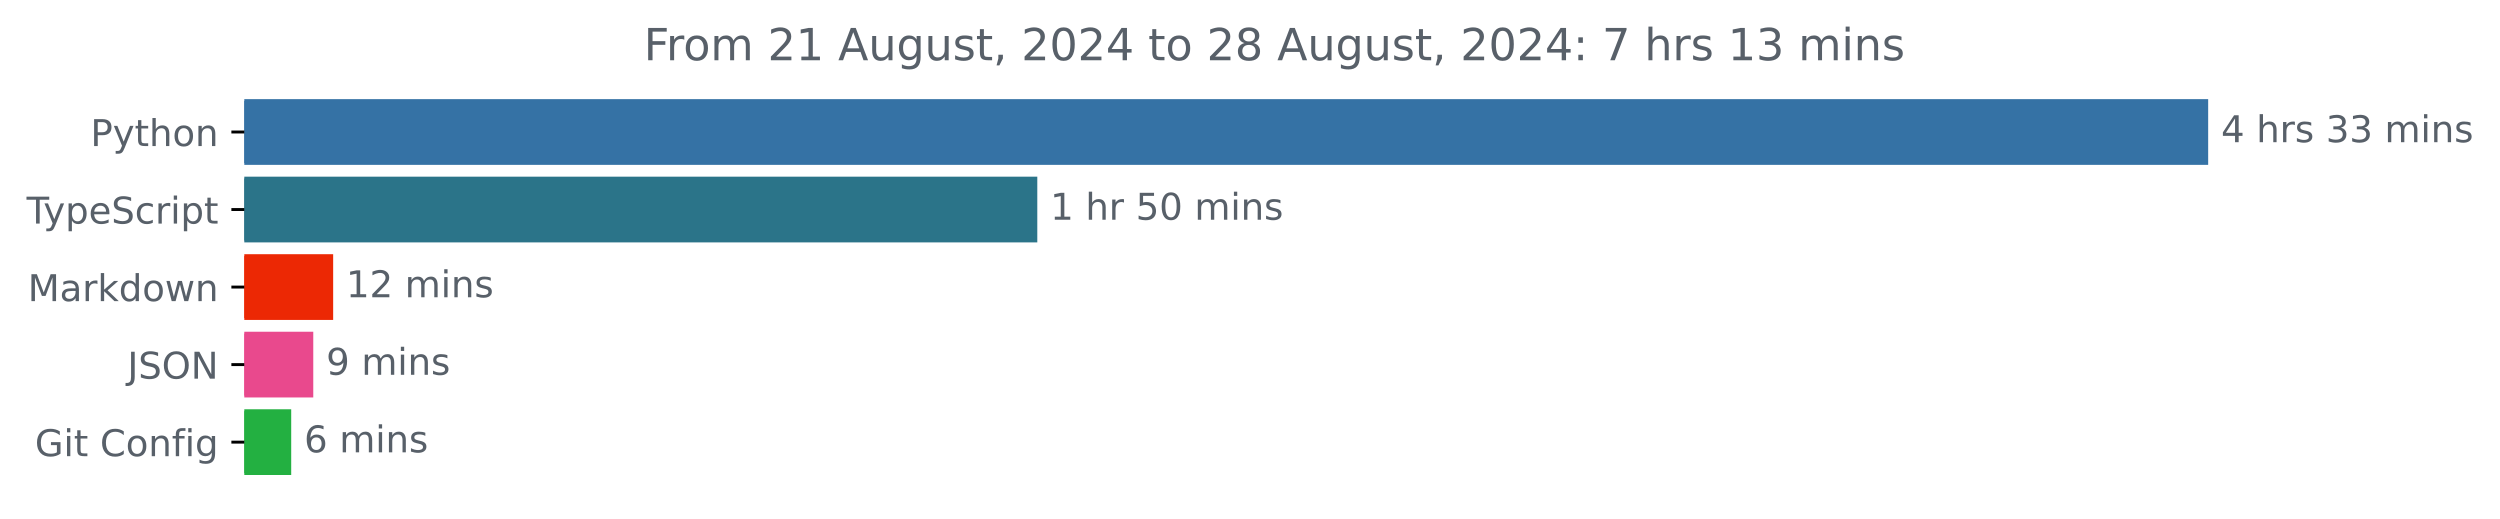
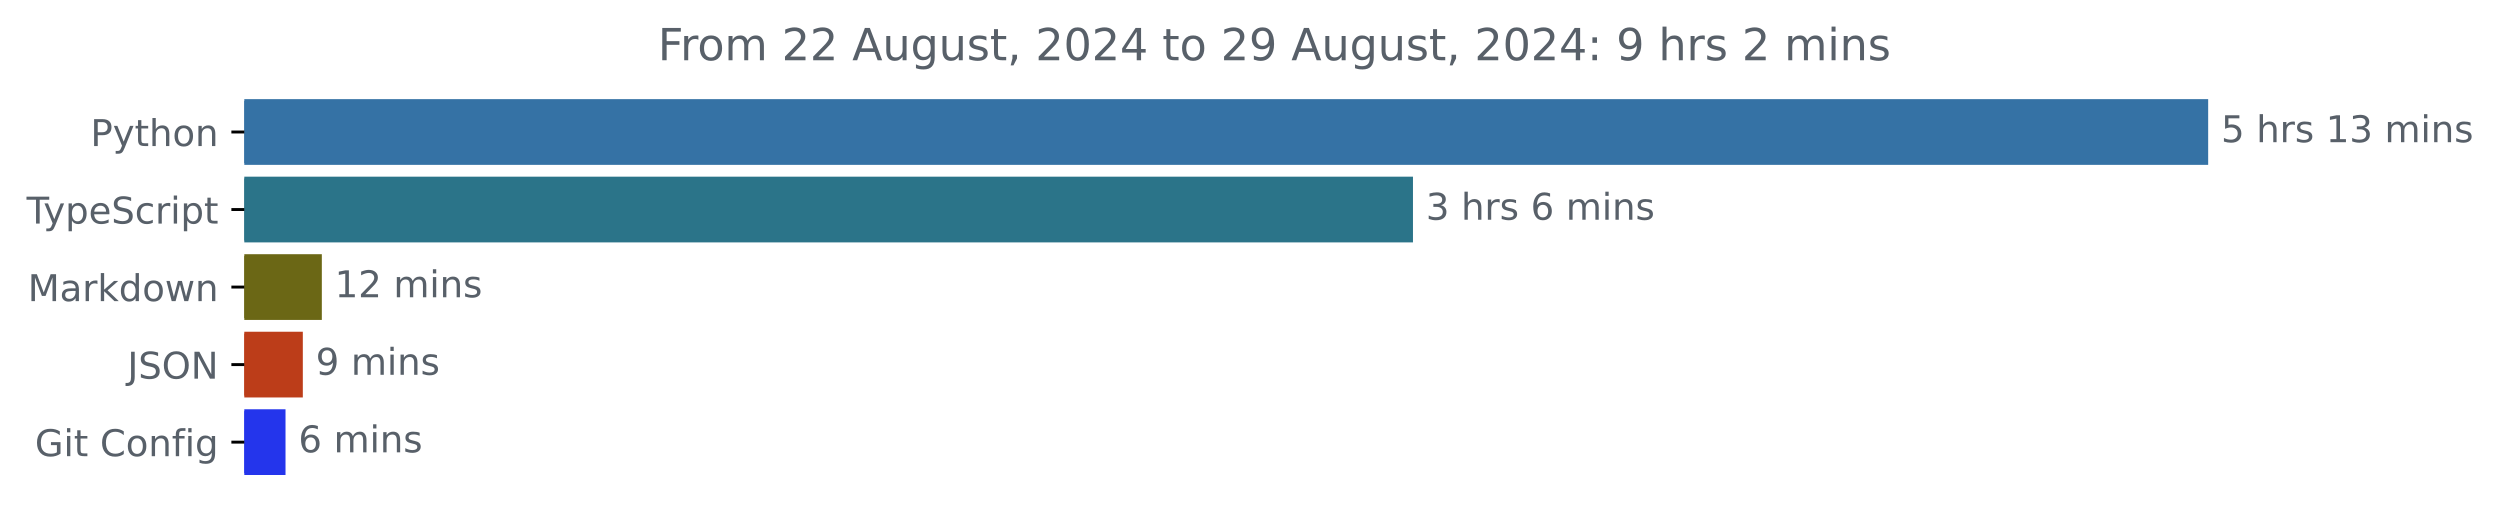
<svg xmlns="http://www.w3.org/2000/svg" xmlns:xlink="http://www.w3.org/1999/xlink" width="677.144pt" height="140.398pt" viewBox="0 0 677.144 140.398" version="1.1">
  <defs>
    <style type="text/css">*{stroke-linejoin: round; stroke-linecap: butt}</style>
  </defs>
  <g id="figure_1">
    <g id="patch_1">
      <path d="M -0 140.398  L 677.144 140.398  L 677.144 0  L -0 0  L -0 140.398  z " style="fill: none" />
    </g>
    <g id="axes_1">
      <g id="patch_2">
-         <path d="M 66.17 27.358  L 597.599 27.358  L 597.599 44.158  L 66.17 44.158  z " clip-path="url(#p323c42eafb)" style="fill: #3572a5; stroke: #3572a5; stroke-linejoin: miter" />
+         <path d="M 66.17 27.358  L 597.599 27.358  L 597.599 44.158  L 66.17 44.158  z " clip-path="url(#p432d74b908)" style="fill: #3572a5; stroke: #3572a5; stroke-linejoin: miter" />
      </g>
      <g id="patch_3">
-         <path d="M 66.17 48.358  L 280.459 48.358  L 280.459 65.158  L 66.17 65.158  z " clip-path="url(#p323c42eafb)" style="fill: #2b7489; stroke: #2b7489; stroke-linejoin: miter" />
+         <path d="M 66.17 48.358  L 382.214 48.358  L 382.214 65.158  L 66.17 65.158  z " clip-path="url(#p432d74b908)" style="fill: #2b7489; stroke: #2b7489; stroke-linejoin: miter" />
      </g>
      <g id="patch_4">
-         <path d="M 66.17 69.358  L 89.737 69.358  L 89.737 86.158  L 66.17 86.158  z " clip-path="url(#p323c42eafb)" style="fill: #ec2804; stroke: #ec2804; stroke-linejoin: miter" />
+         <path d="M 66.17 69.358  L 86.67 69.358  L 86.67 86.158  L 66.17 86.158  z " clip-path="url(#p432d74b908)" style="fill: #6b6715; stroke: #6b6715; stroke-linejoin: miter" />
      </g>
      <g id="patch_5">
-         <path d="M 66.17 90.358  L 84.35 90.358  L 84.35 107.158  L 66.17 107.158  z " clip-path="url(#p323c42eafb)" style="fill: #e9498d; stroke: #e9498d; stroke-linejoin: miter" />
+         <path d="M 66.17 90.358  L 81.522 90.358  L 81.522 107.158  L 66.17 107.158  z " clip-path="url(#p432d74b908)" style="fill: #bc3d19; stroke: #bc3d19; stroke-linejoin: miter" />
      </g>
      <g id="patch_6">
-         <path d="M 66.17 111.358  L 78.374 111.358  L 78.374 128.158  L 66.17 128.158  z " clip-path="url(#p323c42eafb)" style="fill: #23b041; stroke: #23b041; stroke-linejoin: miter" />
+         <path d="M 66.17 111.358  L 76.834 111.358  L 76.834 128.158  L 66.17 128.158  z " clip-path="url(#p432d74b908)" style="fill: #2435ec; stroke: #2435ec; stroke-linejoin: miter" />
      </g>
      <g id="matplotlib.axis_1" />
      <g id="matplotlib.axis_2">
        <g id="ytick_1">
          <g id="line2d_1">
            <defs>
-               <path id="mfdc37dc8fd" d="M 0 0  L -3.5 0  " style="stroke: #000000; stroke-width: 0.8" />
+               <path id="mea387413bb" d="M 0 0  L -3.5 0  " style="stroke: #000000; stroke-width: 0.8" />
            </defs>
            <g>
-               <use xlink:href="#mfdc37dc8fd" x="66.17" y="35.758" style="stroke: #000000; stroke-width: 0.8" />
+               <use xlink:href="#mea387413bb" x="66.17" y="35.758" style="stroke: #000000; stroke-width: 0.8" />
            </g>
          </g>
          <g id="text_1">
            <g style="fill: #586069" transform="translate(24.50781 39.55734) scale(0.1 -0.1)">
              <defs>
                <path id="DejaVuSans-50" d="M 1259 4147  L 1259 2394  L 2053 2394  Q 2494 2394 2734 2622  Q 2975 2850 2975 3272  Q 2975 3691 2734 3919  Q 2494 4147 2053 4147  L 1259 4147  z M 628 4666  L 2053 4666  Q 2838 4666 3239 4311  Q 3641 3956 3641 3272  Q 3641 2581 3239 2228  Q 2838 1875 2053 1875  L 1259 1875  L 1259 0  L 628 0  L 628 4666  z " transform="scale(0.015625)" />
                <path id="DejaVuSans-79" d="M 2059 -325  Q 1816 -950 1584 -1140  Q 1353 -1331 966 -1331  L 506 -1331  L 506 -850  L 844 -850  Q 1081 -850 1212 -737  Q 1344 -625 1503 -206  L 1606 56  L 191 3500  L 800 3500  L 1894 763  L 2988 3500  L 3597 3500  L 2059 -325  z " transform="scale(0.015625)" />
                <path id="DejaVuSans-74" d="M 1172 4494  L 1172 3500  L 2356 3500  L 2356 3053  L 1172 3053  L 1172 1153  Q 1172 725 1289 603  Q 1406 481 1766 481  L 2356 481  L 2356 0  L 1766 0  Q 1100 0 847 248  Q 594 497 594 1153  L 594 3053  L 172 3053  L 172 3500  L 594 3500  L 594 4494  L 1172 4494  z " transform="scale(0.015625)" />
                <path id="DejaVuSans-68" d="M 3513 2113  L 3513 0  L 2938 0  L 2938 2094  Q 2938 2591 2744 2837  Q 2550 3084 2163 3084  Q 1697 3084 1428 2787  Q 1159 2491 1159 1978  L 1159 0  L 581 0  L 581 4863  L 1159 4863  L 1159 2956  Q 1366 3272 1645 3428  Q 1925 3584 2291 3584  Q 2894 3584 3203 3211  Q 3513 2838 3513 2113  z " transform="scale(0.015625)" />
                <path id="DejaVuSans-6f" d="M 1959 3097  Q 1497 3097 1228 2736  Q 959 2375 959 1747  Q 959 1119 1226 758  Q 1494 397 1959 397  Q 2419 397 2687 759  Q 2956 1122 2956 1747  Q 2956 2369 2687 2733  Q 2419 3097 1959 3097  z M 1959 3584  Q 2709 3584 3137 3096  Q 3566 2609 3566 1747  Q 3566 888 3137 398  Q 2709 -91 1959 -91  Q 1206 -91 779 398  Q 353 888 353 1747  Q 353 2609 779 3096  Q 1206 3584 1959 3584  z " transform="scale(0.015625)" />
                <path id="DejaVuSans-6e" d="M 3513 2113  L 3513 0  L 2938 0  L 2938 2094  Q 2938 2591 2744 2837  Q 2550 3084 2163 3084  Q 1697 3084 1428 2787  Q 1159 2491 1159 1978  L 1159 0  L 581 0  L 581 3500  L 1159 3500  L 1159 2956  Q 1366 3272 1645 3428  Q 1925 3584 2291 3584  Q 2894 3584 3203 3211  Q 3513 2838 3513 2113  z " transform="scale(0.015625)" />
              </defs>
              <use xlink:href="#DejaVuSans-50" />
              <use xlink:href="#DejaVuSans-79" x="60.303" />
              <use xlink:href="#DejaVuSans-74" x="119.482" />
              <use xlink:href="#DejaVuSans-68" x="158.691" />
              <use xlink:href="#DejaVuSans-6f" x="222.07" />
              <use xlink:href="#DejaVuSans-6e" x="283.252" />
            </g>
          </g>
        </g>
        <g id="ytick_2">
          <g id="line2d_2">
            <g>
-               <use xlink:href="#mfdc37dc8fd" x="66.17" y="56.758" style="stroke: #000000; stroke-width: 0.8" />
+               <use xlink:href="#mea387413bb" x="66.17" y="56.758" style="stroke: #000000; stroke-width: 0.8" />
            </g>
          </g>
          <g id="text_2">
            <g style="fill: #586069" transform="translate(7.2 60.55734) scale(0.1 -0.1)">
              <defs>
                <path id="DejaVuSans-54" d="M -19 4666  L 3928 4666  L 3928 4134  L 2272 4134  L 2272 0  L 1638 0  L 1638 4134  L -19 4134  L -19 4666  z " transform="scale(0.015625)" />
                <path id="DejaVuSans-70" d="M 1159 525  L 1159 -1331  L 581 -1331  L 581 3500  L 1159 3500  L 1159 2969  Q 1341 3281 1617 3432  Q 1894 3584 2278 3584  Q 2916 3584 3314 3078  Q 3713 2572 3713 1747  Q 3713 922 3314 415  Q 2916 -91 2278 -91  Q 1894 -91 1617 61  Q 1341 213 1159 525  z M 3116 1747  Q 3116 2381 2855 2742  Q 2594 3103 2138 3103  Q 1681 3103 1420 2742  Q 1159 2381 1159 1747  Q 1159 1113 1420 752  Q 1681 391 2138 391  Q 2594 391 2855 752  Q 3116 1113 3116 1747  z " transform="scale(0.015625)" />
                <path id="DejaVuSans-65" d="M 3597 1894  L 3597 1613  L 953 1613  Q 991 1019 1311 708  Q 1631 397 2203 397  Q 2534 397 2845 478  Q 3156 559 3463 722  L 3463 178  Q 3153 47 2828 -22  Q 2503 -91 2169 -91  Q 1331 -91 842 396  Q 353 884 353 1716  Q 353 2575 817 3079  Q 1281 3584 2069 3584  Q 2775 3584 3186 3129  Q 3597 2675 3597 1894  z M 3022 2063  Q 3016 2534 2758 2815  Q 2500 3097 2075 3097  Q 1594 3097 1305 2825  Q 1016 2553 972 2059  L 3022 2063  z " transform="scale(0.015625)" />
                <path id="DejaVuSans-53" d="M 3425 4513  L 3425 3897  Q 3066 4069 2747 4153  Q 2428 4238 2131 4238  Q 1616 4238 1336 4038  Q 1056 3838 1056 3469  Q 1056 3159 1242 3001  Q 1428 2844 1947 2747  L 2328 2669  Q 3034 2534 3370 2195  Q 3706 1856 3706 1288  Q 3706 609 3251 259  Q 2797 -91 1919 -91  Q 1588 -91 1214 -16  Q 841 59 441 206  L 441 856  Q 825 641 1194 531  Q 1563 422 1919 422  Q 2459 422 2753 634  Q 3047 847 3047 1241  Q 3047 1584 2836 1778  Q 2625 1972 2144 2069  L 1759 2144  Q 1053 2284 737 2584  Q 422 2884 422 3419  Q 422 4038 858 4394  Q 1294 4750 2059 4750  Q 2388 4750 2728 4690  Q 3069 4631 3425 4513  z " transform="scale(0.015625)" />
                <path id="DejaVuSans-63" d="M 3122 3366  L 3122 2828  Q 2878 2963 2633 3030  Q 2388 3097 2138 3097  Q 1578 3097 1268 2742  Q 959 2388 959 1747  Q 959 1106 1268 751  Q 1578 397 2138 397  Q 2388 397 2633 464  Q 2878 531 3122 666  L 3122 134  Q 2881 22 2623 -34  Q 2366 -91 2075 -91  Q 1284 -91 818 406  Q 353 903 353 1747  Q 353 2603 823 3093  Q 1294 3584 2113 3584  Q 2378 3584 2631 3529  Q 2884 3475 3122 3366  z " transform="scale(0.015625)" />
                <path id="DejaVuSans-72" d="M 2631 2963  Q 2534 3019 2420 3045  Q 2306 3072 2169 3072  Q 1681 3072 1420 2755  Q 1159 2438 1159 1844  L 1159 0  L 581 0  L 581 3500  L 1159 3500  L 1159 2956  Q 1341 3275 1631 3429  Q 1922 3584 2338 3584  Q 2397 3584 2469 3576  Q 2541 3569 2628 3553  L 2631 2963  z " transform="scale(0.015625)" />
                <path id="DejaVuSans-69" d="M 603 3500  L 1178 3500  L 1178 0  L 603 0  L 603 3500  z M 603 4863  L 1178 4863  L 1178 4134  L 603 4134  L 603 4863  z " transform="scale(0.015625)" />
              </defs>
              <use xlink:href="#DejaVuSans-54" />
              <use xlink:href="#DejaVuSans-79" x="45.459" />
              <use xlink:href="#DejaVuSans-70" x="104.639" />
              <use xlink:href="#DejaVuSans-65" x="168.115" />
              <use xlink:href="#DejaVuSans-53" x="229.639" />
              <use xlink:href="#DejaVuSans-63" x="293.115" />
              <use xlink:href="#DejaVuSans-72" x="348.096" />
              <use xlink:href="#DejaVuSans-69" x="389.209" />
              <use xlink:href="#DejaVuSans-70" x="416.992" />
              <use xlink:href="#DejaVuSans-74" x="480.469" />
            </g>
          </g>
        </g>
        <g id="ytick_3">
          <g id="line2d_3">
            <g>
-               <use xlink:href="#mfdc37dc8fd" x="66.17" y="77.758" style="stroke: #000000; stroke-width: 0.8" />
+               <use xlink:href="#mea387413bb" x="66.17" y="77.758" style="stroke: #000000; stroke-width: 0.8" />
            </g>
          </g>
          <g id="text_3">
            <g style="fill: #586069" transform="translate(7.529688 81.55734) scale(0.1 -0.1)">
              <defs>
                <path id="DejaVuSans-4d" d="M 628 4666  L 1569 4666  L 2759 1491  L 3956 4666  L 4897 4666  L 4897 0  L 4281 0  L 4281 4097  L 3078 897  L 2444 897  L 1241 4097  L 1241 0  L 628 0  L 628 4666  z " transform="scale(0.015625)" />
                <path id="DejaVuSans-61" d="M 2194 1759  Q 1497 1759 1228 1600  Q 959 1441 959 1056  Q 959 750 1161 570  Q 1363 391 1709 391  Q 2188 391 2477 730  Q 2766 1069 2766 1631  L 2766 1759  L 2194 1759  z M 3341 1997  L 3341 0  L 2766 0  L 2766 531  Q 2569 213 2275 61  Q 1981 -91 1556 -91  Q 1019 -91 701 211  Q 384 513 384 1019  Q 384 1609 779 1909  Q 1175 2209 1959 2209  L 2766 2209  L 2766 2266  Q 2766 2663 2505 2880  Q 2244 3097 1772 3097  Q 1472 3097 1187 3025  Q 903 2953 641 2809  L 641 3341  Q 956 3463 1253 3523  Q 1550 3584 1831 3584  Q 2591 3584 2966 3190  Q 3341 2797 3341 1997  z " transform="scale(0.015625)" />
                <path id="DejaVuSans-6b" d="M 581 4863  L 1159 4863  L 1159 1991  L 2875 3500  L 3609 3500  L 1753 1863  L 3688 0  L 2938 0  L 1159 1709  L 1159 0  L 581 0  L 581 4863  z " transform="scale(0.015625)" />
                <path id="DejaVuSans-64" d="M 2906 2969  L 2906 4863  L 3481 4863  L 3481 0  L 2906 0  L 2906 525  Q 2725 213 2448 61  Q 2172 -91 1784 -91  Q 1150 -91 751 415  Q 353 922 353 1747  Q 353 2572 751 3078  Q 1150 3584 1784 3584  Q 2172 3584 2448 3432  Q 2725 3281 2906 2969  z M 947 1747  Q 947 1113 1208 752  Q 1469 391 1925 391  Q 2381 391 2643 752  Q 2906 1113 2906 1747  Q 2906 2381 2643 2742  Q 2381 3103 1925 3103  Q 1469 3103 1208 2742  Q 947 2381 947 1747  z " transform="scale(0.015625)" />
                <path id="DejaVuSans-77" d="M 269 3500  L 844 3500  L 1563 769  L 2278 3500  L 2956 3500  L 3675 769  L 4391 3500  L 4966 3500  L 4050 0  L 3372 0  L 2619 2869  L 1863 0  L 1184 0  L 269 3500  z " transform="scale(0.015625)" />
              </defs>
              <use xlink:href="#DejaVuSans-4d" />
              <use xlink:href="#DejaVuSans-61" x="86.279" />
              <use xlink:href="#DejaVuSans-72" x="147.559" />
              <use xlink:href="#DejaVuSans-6b" x="188.672" />
              <use xlink:href="#DejaVuSans-64" x="246.582" />
              <use xlink:href="#DejaVuSans-6f" x="310.059" />
              <use xlink:href="#DejaVuSans-77" x="371.24" />
              <use xlink:href="#DejaVuSans-6e" x="453.027" />
            </g>
          </g>
        </g>
        <g id="ytick_4">
          <g id="line2d_4">
            <g>
-               <use xlink:href="#mfdc37dc8fd" x="66.17" y="98.758" style="stroke: #000000; stroke-width: 0.8" />
+               <use xlink:href="#mea387413bb" x="66.17" y="98.758" style="stroke: #000000; stroke-width: 0.8" />
            </g>
          </g>
          <g id="text_4">
            <g style="fill: #586069" transform="translate(34.51875 102.5573) scale(0.1 -0.1)">
              <defs>
                <path id="DejaVuSans-4a" d="M 628 4666  L 1259 4666  L 1259 325  Q 1259 -519 939 -900  Q 619 -1281 -91 -1281  L -331 -1281  L -331 -750  L -134 -750  Q 284 -750 456 -515  Q 628 -281 628 325  L 628 4666  z " transform="scale(0.015625)" />
                <path id="DejaVuSans-4f" d="M 2522 4238  Q 1834 4238 1429 3725  Q 1025 3213 1025 2328  Q 1025 1447 1429 934  Q 1834 422 2522 422  Q 3209 422 3611 934  Q 4013 1447 4013 2328  Q 4013 3213 3611 3725  Q 3209 4238 2522 4238  z M 2522 4750  Q 3503 4750 4090 4092  Q 4678 3434 4678 2328  Q 4678 1225 4090 567  Q 3503 -91 2522 -91  Q 1538 -91 948 565  Q 359 1222 359 2328  Q 359 3434 948 4092  Q 1538 4750 2522 4750  z " transform="scale(0.015625)" />
                <path id="DejaVuSans-4e" d="M 628 4666  L 1478 4666  L 3547 763  L 3547 4666  L 4159 4666  L 4159 0  L 3309 0  L 1241 3903  L 1241 0  L 628 0  L 628 4666  z " transform="scale(0.015625)" />
              </defs>
              <use xlink:href="#DejaVuSans-4a" />
              <use xlink:href="#DejaVuSans-53" x="29.492" />
              <use xlink:href="#DejaVuSans-4f" x="92.969" />
              <use xlink:href="#DejaVuSans-4e" x="171.68" />
            </g>
          </g>
        </g>
        <g id="ytick_5">
          <g id="line2d_5">
            <g>
-               <use xlink:href="#mfdc37dc8fd" x="66.17" y="119.758" style="stroke: #000000; stroke-width: 0.8" />
+               <use xlink:href="#mea387413bb" x="66.17" y="119.758" style="stroke: #000000; stroke-width: 0.8" />
            </g>
          </g>
          <g id="text_5">
            <g style="fill: #586069" transform="translate(9.459375 123.5573) scale(0.1 -0.1)">
              <defs>
                <path id="DejaVuSans-47" d="M 3809 666  L 3809 1919  L 2778 1919  L 2778 2438  L 4434 2438  L 4434 434  Q 4069 175 3628 42  Q 3188 -91 2688 -91  Q 1594 -91 976 548  Q 359 1188 359 2328  Q 359 3472 976 4111  Q 1594 4750 2688 4750  Q 3144 4750 3555 4637  Q 3966 4525 4313 4306  L 4313 3634  Q 3963 3931 3569 4081  Q 3175 4231 2741 4231  Q 1884 4231 1454 3753  Q 1025 3275 1025 2328  Q 1025 1384 1454 906  Q 1884 428 2741 428  Q 3075 428 3337 486  Q 3600 544 3809 666  z " transform="scale(0.015625)" />
                <path id="DejaVuSans-20" transform="scale(0.015625)" />
                <path id="DejaVuSans-43" d="M 4122 4306  L 4122 3641  Q 3803 3938 3442 4084  Q 3081 4231 2675 4231  Q 1875 4231 1450 3742  Q 1025 3253 1025 2328  Q 1025 1406 1450 917  Q 1875 428 2675 428  Q 3081 428 3442 575  Q 3803 722 4122 1019  L 4122 359  Q 3791 134 3420 21  Q 3050 -91 2638 -91  Q 1578 -91 968 557  Q 359 1206 359 2328  Q 359 3453 968 4101  Q 1578 4750 2638 4750  Q 3056 4750 3426 4639  Q 3797 4528 4122 4306  z " transform="scale(0.015625)" />
                <path id="DejaVuSans-66" d="M 2375 4863  L 2375 4384  L 1825 4384  Q 1516 4384 1395 4259  Q 1275 4134 1275 3809  L 1275 3500  L 2222 3500  L 2222 3053  L 1275 3053  L 1275 0  L 697 0  L 697 3053  L 147 3053  L 147 3500  L 697 3500  L 697 3744  Q 697 4328 969 4595  Q 1241 4863 1831 4863  L 2375 4863  z " transform="scale(0.015625)" />
                <path id="DejaVuSans-67" d="M 2906 1791  Q 2906 2416 2648 2759  Q 2391 3103 1925 3103  Q 1463 3103 1205 2759  Q 947 2416 947 1791  Q 947 1169 1205 825  Q 1463 481 1925 481  Q 2391 481 2648 825  Q 2906 1169 2906 1791  z M 3481 434  Q 3481 -459 3084 -895  Q 2688 -1331 1869 -1331  Q 1566 -1331 1297 -1286  Q 1028 -1241 775 -1147  L 775 -588  Q 1028 -725 1275 -790  Q 1522 -856 1778 -856  Q 2344 -856 2625 -561  Q 2906 -266 2906 331  L 2906 616  Q 2728 306 2450 153  Q 2172 0 1784 0  Q 1141 0 747 490  Q 353 981 353 1791  Q 353 2603 747 3093  Q 1141 3584 1784 3584  Q 2172 3584 2450 3431  Q 2728 3278 2906 2969  L 2906 3500  L 3481 3500  L 3481 434  z " transform="scale(0.015625)" />
              </defs>
              <use xlink:href="#DejaVuSans-47" />
              <use xlink:href="#DejaVuSans-69" x="77.49" />
              <use xlink:href="#DejaVuSans-74" x="105.273" />
              <use xlink:href="#DejaVuSans-20" x="144.482" />
              <use xlink:href="#DejaVuSans-43" x="176.27" />
              <use xlink:href="#DejaVuSans-6f" x="246.094" />
              <use xlink:href="#DejaVuSans-6e" x="307.275" />
              <use xlink:href="#DejaVuSans-66" x="370.654" />
              <use xlink:href="#DejaVuSans-69" x="405.859" />
              <use xlink:href="#DejaVuSans-67" x="433.643" />
            </g>
          </g>
        </g>
      </g>
      <g id="text_6">
        <g style="fill: #586069" transform="translate(601.5989 38.5175) scale(0.1 -0.1)">
          <defs>
-             <path id="DejaVuSans-34" d="M 2419 4116  L 825 1625  L 2419 1625  L 2419 4116  z M 2253 4666  L 3047 4666  L 3047 1625  L 3713 1625  L 3713 1100  L 3047 1100  L 3047 0  L 2419 0  L 2419 1100  L 313 1100  L 313 1709  L 2253 4666  z " transform="scale(0.015625)" />
+             <path id="DejaVuSans-35" d="M 691 4666  L 3169 4666  L 3169 4134  L 1269 4134  L 1269 2991  Q 1406 3038 1543 3061  Q 1681 3084 1819 3084  Q 2600 3084 3056 2656  Q 3513 2228 3513 1497  Q 3513 744 3044 326  Q 2575 -91 1722 -91  Q 1428 -91 1123 -41  Q 819 9 494 109  L 494 744  Q 775 591 1075 516  Q 1375 441 1709 441  Q 2250 441 2565 725  Q 2881 1009 2881 1497  Q 2881 1984 2565 2268  Q 2250 2553 1709 2553  Q 1456 2553 1204 2497  Q 953 2441 691 2322  L 691 4666  z " transform="scale(0.015625)" />
            <path id="DejaVuSans-73" d="M 2834 3397  L 2834 2853  Q 2591 2978 2328 3040  Q 2066 3103 1784 3103  Q 1356 3103 1142 2972  Q 928 2841 928 2578  Q 928 2378 1081 2264  Q 1234 2150 1697 2047  L 1894 2003  Q 2506 1872 2764 1633  Q 3022 1394 3022 966  Q 3022 478 2636 193  Q 2250 -91 1575 -91  Q 1294 -91 989 -36  Q 684 19 347 128  L 347 722  Q 666 556 975 473  Q 1284 391 1588 391  Q 1994 391 2212 530  Q 2431 669 2431 922  Q 2431 1156 2273 1281  Q 2116 1406 1581 1522  L 1381 1569  Q 847 1681 609 1914  Q 372 2147 372 2553  Q 372 3047 722 3315  Q 1072 3584 1716 3584  Q 2034 3584 2315 3537  Q 2597 3491 2834 3397  z " transform="scale(0.015625)" />
+             <path id="DejaVuSans-31" d="M 794 531  L 1825 531  L 1825 4091  L 703 3866  L 703 4441  L 1819 4666  L 2450 4666  L 2450 531  L 3481 531  L 3481 0  L 794 0  L 794 531  z " transform="scale(0.015625)" />
            <path id="DejaVuSans-33" d="M 2597 2516  Q 3050 2419 3304 2112  Q 3559 1806 3559 1356  Q 3559 666 3084 287  Q 2609 -91 1734 -91  Q 1441 -91 1130 -33  Q 819 25 488 141  L 488 750  Q 750 597 1062 519  Q 1375 441 1716 441  Q 2309 441 2620 675  Q 2931 909 2931 1356  Q 2931 1769 2642 2001  Q 2353 2234 1838 2234  L 1294 2234  L 1294 2753  L 1863 2753  Q 2328 2753 2575 2939  Q 2822 3125 2822 3475  Q 2822 3834 2567 4026  Q 2313 4219 1838 4219  Q 1578 4219 1281 4162  Q 984 4106 628 3988  L 628 4550  Q 988 4650 1302 4700  Q 1616 4750 1894 4750  Q 2613 4750 3031 4423  Q 3450 4097 3450 3541  Q 3450 3153 3228 2886  Q 3006 2619 2597 2516  z " transform="scale(0.015625)" />
            <path id="DejaVuSans-6d" d="M 3328 2828  Q 3544 3216 3844 3400  Q 4144 3584 4550 3584  Q 5097 3584 5394 3201  Q 5691 2819 5691 2113  L 5691 0  L 5113 0  L 5113 2094  Q 5113 2597 4934 2840  Q 4756 3084 4391 3084  Q 3944 3084 3684 2787  Q 3425 2491 3425 1978  L 3425 0  L 2847 0  L 2847 2094  Q 2847 2600 2669 2842  Q 2491 3084 2119 3084  Q 1678 3084 1418 2786  Q 1159 2488 1159 1978  L 1159 0  L 581 0  L 581 3500  L 1159 3500  L 1159 2956  Q 1356 3278 1631 3431  Q 1906 3584 2284 3584  Q 2666 3584 2933 3390  Q 3200 3197 3328 2828  z " transform="scale(0.015625)" />
          </defs>
-           <use xlink:href="#DejaVuSans-34" />
+           <use xlink:href="#DejaVuSans-35" />
          <use xlink:href="#DejaVuSans-20" x="63.623" />
          <use xlink:href="#DejaVuSans-68" x="95.41" />
          <use xlink:href="#DejaVuSans-72" x="158.789" />
          <use xlink:href="#DejaVuSans-73" x="199.902" />
          <use xlink:href="#DejaVuSans-20" x="252.002" />
-           <use xlink:href="#DejaVuSans-33" x="283.789" />
+           <use xlink:href="#DejaVuSans-31" x="283.789" />
          <use xlink:href="#DejaVuSans-33" x="347.412" />
          <use xlink:href="#DejaVuSans-20" x="411.035" />
          <use xlink:href="#DejaVuSans-6d" x="442.822" />
          <use xlink:href="#DejaVuSans-69" x="540.234" />
          <use xlink:href="#DejaVuSans-6e" x="568.018" />
          <use xlink:href="#DejaVuSans-73" x="631.396" />
        </g>
      </g>
      <g id="text_7">
-         <g style="fill: #586069" transform="translate(284.4587 59.5175) scale(0.1 -0.1)">
-           <defs>
-             <path id="DejaVuSans-31" d="M 794 531  L 1825 531  L 1825 4091  L 703 3866  L 703 4441  L 1819 4666  L 2450 4666  L 2450 531  L 3481 531  L 3481 0  L 794 0  L 794 531  z " transform="scale(0.015625)" />
-             <path id="DejaVuSans-35" d="M 691 4666  L 3169 4666  L 3169 4134  L 1269 4134  L 1269 2991  Q 1406 3038 1543 3061  Q 1681 3084 1819 3084  Q 2600 3084 3056 2656  Q 3513 2228 3513 1497  Q 3513 744 3044 326  Q 2575 -91 1722 -91  Q 1428 -91 1123 -41  Q 819 9 494 109  L 494 744  Q 775 591 1075 516  Q 1375 441 1709 441  Q 2250 441 2565 725  Q 2881 1009 2881 1497  Q 2881 1984 2565 2268  Q 2250 2553 1709 2553  Q 1456 2553 1204 2497  Q 953 2441 691 2322  L 691 4666  z " transform="scale(0.015625)" />
-             <path id="DejaVuSans-30" d="M 2034 4250  Q 1547 4250 1301 3770  Q 1056 3291 1056 2328  Q 1056 1369 1301 889  Q 1547 409 2034 409  Q 2525 409 2770 889  Q 3016 1369 3016 2328  Q 3016 3291 2770 3770  Q 2525 4250 2034 4250  z M 2034 4750  Q 2819 4750 3233 4129  Q 3647 3509 3647 2328  Q 3647 1150 3233 529  Q 2819 -91 2034 -91  Q 1250 -91 836 529  Q 422 1150 422 2328  Q 422 3509 836 4129  Q 1250 4750 2034 4750  z " transform="scale(0.015625)" />
-           </defs>
-           <use xlink:href="#DejaVuSans-31" />
+         <g style="fill: #586069" transform="translate(386.2145 59.5175) scale(0.1 -0.1)">
+           <defs>
+             <path id="DejaVuSans-36" d="M 2113 2584  Q 1688 2584 1439 2293  Q 1191 2003 1191 1497  Q 1191 994 1439 701  Q 1688 409 2113 409  Q 2538 409 2786 701  Q 3034 994 3034 1497  Q 3034 2003 2786 2293  Q 2538 2584 2113 2584  z M 3366 4563  L 3366 3988  Q 3128 4100 2886 4159  Q 2644 4219 2406 4219  Q 1781 4219 1451 3797  Q 1122 3375 1075 2522  Q 1259 2794 1537 2939  Q 1816 3084 2150 3084  Q 2853 3084 3261 2657  Q 3669 2231 3669 1497  Q 3669 778 3244 343  Q 2819 -91 2113 -91  Q 1303 -91 875 529  Q 447 1150 447 2328  Q 447 3434 972 4092  Q 1497 4750 2381 4750  Q 2619 4750 2861 4703  Q 3103 4656 3366 4563  z " transform="scale(0.015625)" />
+           </defs>
+           <use xlink:href="#DejaVuSans-33" />
          <use xlink:href="#DejaVuSans-20" x="63.623" />
          <use xlink:href="#DejaVuSans-68" x="95.41" />
          <use xlink:href="#DejaVuSans-72" x="158.789" />
-           <use xlink:href="#DejaVuSans-20" x="199.902" />
-           <use xlink:href="#DejaVuSans-35" x="231.689" />
-           <use xlink:href="#DejaVuSans-30" x="295.312" />
-           <use xlink:href="#DejaVuSans-20" x="358.936" />
-           <use xlink:href="#DejaVuSans-6d" x="390.723" />
-           <use xlink:href="#DejaVuSans-69" x="488.135" />
-           <use xlink:href="#DejaVuSans-6e" x="515.918" />
-           <use xlink:href="#DejaVuSans-73" x="579.297" />
+           <use xlink:href="#DejaVuSans-73" x="199.902" />
+           <use xlink:href="#DejaVuSans-20" x="252.002" />
+           <use xlink:href="#DejaVuSans-36" x="283.789" />
+           <use xlink:href="#DejaVuSans-20" x="347.412" />
+           <use xlink:href="#DejaVuSans-6d" x="379.199" />
+           <use xlink:href="#DejaVuSans-69" x="476.611" />
+           <use xlink:href="#DejaVuSans-6e" x="504.395" />
+           <use xlink:href="#DejaVuSans-73" x="567.773" />
        </g>
      </g>
      <g id="text_8">
-         <g style="fill: #586069" transform="translate(93.73699 80.5175) scale(0.1 -0.1)">
+         <g style="fill: #586069" transform="translate(90.66998 80.5175) scale(0.1 -0.1)">
          <defs>
            <path id="DejaVuSans-32" d="M 1228 531  L 3431 531  L 3431 0  L 469 0  L 469 531  Q 828 903 1448 1529  Q 2069 2156 2228 2338  Q 2531 2678 2651 2914  Q 2772 3150 2772 3378  Q 2772 3750 2511 3984  Q 2250 4219 1831 4219  Q 1534 4219 1204 4116  Q 875 4013 500 3803  L 500 4441  Q 881 4594 1212 4672  Q 1544 4750 1819 4750  Q 2544 4750 2975 4387  Q 3406 4025 3406 3419  Q 3406 3131 3298 2873  Q 3191 2616 2906 2266  Q 2828 2175 2409 1742  Q 1991 1309 1228 531  z " transform="scale(0.015625)" />
          </defs>
          <use xlink:href="#DejaVuSans-31" />
          <use xlink:href="#DejaVuSans-32" x="63.623" />
          <use xlink:href="#DejaVuSans-20" x="127.246" />
          <use xlink:href="#DejaVuSans-6d" x="159.033" />
          <use xlink:href="#DejaVuSans-69" x="256.445" />
          <use xlink:href="#DejaVuSans-6e" x="284.229" />
          <use xlink:href="#DejaVuSans-73" x="347.607" />
        </g>
      </g>
      <g id="text_9">
-         <g style="fill: #586069" transform="translate(88.35032 101.5175) scale(0.1 -0.1)">
+         <g style="fill: #586069" transform="translate(85.52208 101.5175) scale(0.1 -0.1)">
          <defs>
            <path id="DejaVuSans-39" d="M 703 97  L 703 672  Q 941 559 1184 500  Q 1428 441 1663 441  Q 2288 441 2617 861  Q 2947 1281 2994 2138  Q 2813 1869 2534 1725  Q 2256 1581 1919 1581  Q 1219 1581 811 2004  Q 403 2428 403 3163  Q 403 3881 828 4315  Q 1253 4750 1959 4750  Q 2769 4750 3195 4129  Q 3622 3509 3622 2328  Q 3622 1225 3098 567  Q 2575 -91 1691 -91  Q 1453 -91 1209 -44  Q 966 3 703 97  z M 1959 2075  Q 2384 2075 2632 2365  Q 2881 2656 2881 3163  Q 2881 3666 2632 3958  Q 2384 4250 1959 4250  Q 1534 4250 1286 3958  Q 1038 3666 1038 3163  Q 1038 2656 1286 2365  Q 1534 2075 1959 2075  z " transform="scale(0.015625)" />
          </defs>
          <use xlink:href="#DejaVuSans-39" />
          <use xlink:href="#DejaVuSans-20" x="63.623" />
          <use xlink:href="#DejaVuSans-6d" x="95.41" />
          <use xlink:href="#DejaVuSans-69" x="192.822" />
          <use xlink:href="#DejaVuSans-6e" x="220.605" />
          <use xlink:href="#DejaVuSans-73" x="283.984" />
        </g>
      </g>
      <g id="text_10">
-         <g style="fill: #586069" transform="translate(82.37449 122.5175) scale(0.1 -0.1)">
-           <defs>
-             <path id="DejaVuSans-36" d="M 2113 2584  Q 1688 2584 1439 2293  Q 1191 2003 1191 1497  Q 1191 994 1439 701  Q 1688 409 2113 409  Q 2538 409 2786 701  Q 3034 994 3034 1497  Q 3034 2003 2786 2293  Q 2538 2584 2113 2584  z M 3366 4563  L 3366 3988  Q 3128 4100 2886 4159  Q 2644 4219 2406 4219  Q 1781 4219 1451 3797  Q 1122 3375 1075 2522  Q 1259 2794 1537 2939  Q 1816 3084 2150 3084  Q 2853 3084 3261 2657  Q 3669 2231 3669 1497  Q 3669 778 3244 343  Q 2819 -91 2113 -91  Q 1303 -91 875 529  Q 447 1150 447 2328  Q 447 3434 972 4092  Q 1497 4750 2381 4750  Q 2619 4750 2861 4703  Q 3103 4656 3366 4563  z " transform="scale(0.015625)" />
-           </defs>
+         <g style="fill: #586069" transform="translate(80.83382 122.5175) scale(0.1 -0.1)">
          <use xlink:href="#DejaVuSans-36" />
          <use xlink:href="#DejaVuSans-20" x="63.623" />
          <use xlink:href="#DejaVuSans-6d" x="95.41" />
          <use xlink:href="#DejaVuSans-69" x="192.822" />
          <use xlink:href="#DejaVuSans-6e" x="220.605" />
          <use xlink:href="#DejaVuSans-73" x="283.984" />
        </g>
      </g>
      <g id="text_11">
-         <g style="fill: #586069" transform="translate(174.3841 16.31812) scale(0.12 -0.12)">
+         <g style="fill: #586069" transform="translate(178.2016 16.31812) scale(0.12 -0.12)">
          <defs>
            <path id="DejaVuSans-46" d="M 628 4666  L 3309 4666  L 3309 4134  L 1259 4134  L 1259 2759  L 3109 2759  L 3109 2228  L 1259 2228  L 1259 0  L 628 0  L 628 4666  z " transform="scale(0.015625)" />
            <path id="DejaVuSans-41" d="M 2188 4044  L 1331 1722  L 3047 1722  L 2188 4044  z M 1831 4666  L 2547 4666  L 4325 0  L 3669 0  L 3244 1197  L 1141 1197  L 716 0  L 50 0  L 1831 4666  z " transform="scale(0.015625)" />
            <path id="DejaVuSans-75" d="M 544 1381  L 544 3500  L 1119 3500  L 1119 1403  Q 1119 906 1312 657  Q 1506 409 1894 409  Q 2359 409 2629 706  Q 2900 1003 2900 1516  L 2900 3500  L 3475 3500  L 3475 0  L 2900 0  L 2900 538  Q 2691 219 2414 64  Q 2138 -91 1772 -91  Q 1169 -91 856 284  Q 544 659 544 1381  z M 1991 3584  L 1991 3584  z " transform="scale(0.015625)" />
            <path id="DejaVuSans-2c" d="M 750 794  L 1409 794  L 1409 256  L 897 -744  L 494 -744  L 750 256  L 750 794  z " transform="scale(0.015625)" />
-             <path id="DejaVuSans-38" d="M 2034 2216  Q 1584 2216 1326 1975  Q 1069 1734 1069 1313  Q 1069 891 1326 650  Q 1584 409 2034 409  Q 2484 409 2743 651  Q 3003 894 3003 1313  Q 3003 1734 2745 1975  Q 2488 2216 2034 2216  z M 1403 2484  Q 997 2584 770 2862  Q 544 3141 544 3541  Q 544 4100 942 4425  Q 1341 4750 2034 4750  Q 2731 4750 3128 4425  Q 3525 4100 3525 3541  Q 3525 3141 3298 2862  Q 3072 2584 2669 2484  Q 3125 2378 3379 2068  Q 3634 1759 3634 1313  Q 3634 634 3220 271  Q 2806 -91 2034 -91  Q 1263 -91 848 271  Q 434 634 434 1313  Q 434 1759 690 2068  Q 947 2378 1403 2484  z M 1172 3481  Q 1172 3119 1398 2916  Q 1625 2713 2034 2713  Q 2441 2713 2670 2916  Q 2900 3119 2900 3481  Q 2900 3844 2670 4047  Q 2441 4250 2034 4250  Q 1625 4250 1398 4047  Q 1172 3844 1172 3481  z " transform="scale(0.015625)" />
+             <path id="DejaVuSans-30" d="M 2034 4250  Q 1547 4250 1301 3770  Q 1056 3291 1056 2328  Q 1056 1369 1301 889  Q 1547 409 2034 409  Q 2525 409 2770 889  Q 3016 1369 3016 2328  Q 3016 3291 2770 3770  Q 2525 4250 2034 4250  z M 2034 4750  Q 2819 4750 3233 4129  Q 3647 3509 3647 2328  Q 3647 1150 3233 529  Q 2819 -91 2034 -91  Q 1250 -91 836 529  Q 422 1150 422 2328  Q 422 3509 836 4129  Q 1250 4750 2034 4750  z " transform="scale(0.015625)" />
+             <path id="DejaVuSans-34" d="M 2419 4116  L 825 1625  L 2419 1625  L 2419 4116  z M 2253 4666  L 3047 4666  L 3047 1625  L 3713 1625  L 3713 1100  L 3047 1100  L 3047 0  L 2419 0  L 2419 1100  L 313 1100  L 313 1709  L 2253 4666  z " transform="scale(0.015625)" />
            <path id="DejaVuSans-3a" d="M 750 794  L 1409 794  L 1409 0  L 750 0  L 750 794  z M 750 3309  L 1409 3309  L 1409 2516  L 750 2516  L 750 3309  z " transform="scale(0.015625)" />
-             <path id="DejaVuSans-37" d="M 525 4666  L 3525 4666  L 3525 4397  L 1831 0  L 1172 0  L 2766 4134  L 525 4134  L 525 4666  z " transform="scale(0.015625)" />
          </defs>
          <use xlink:href="#DejaVuSans-46" />
          <use xlink:href="#DejaVuSans-72" x="50.27" />
          <use xlink:href="#DejaVuSans-6f" x="89.133" />
          <use xlink:href="#DejaVuSans-6d" x="150.314" />
          <use xlink:href="#DejaVuSans-20" x="247.727" />
          <use xlink:href="#DejaVuSans-32" x="279.514" />
-           <use xlink:href="#DejaVuSans-31" x="343.137" />
+           <use xlink:href="#DejaVuSans-32" x="343.137" />
          <use xlink:href="#DejaVuSans-20" x="406.76" />
          <use xlink:href="#DejaVuSans-41" x="438.547" />
          <use xlink:href="#DejaVuSans-75" x="506.955" />
          <use xlink:href="#DejaVuSans-67" x="570.334" />
          <use xlink:href="#DejaVuSans-75" x="633.811" />
          <use xlink:href="#DejaVuSans-73" x="697.189" />
          <use xlink:href="#DejaVuSans-74" x="749.289" />
          <use xlink:href="#DejaVuSans-2c" x="788.498" />
          <use xlink:href="#DejaVuSans-20" x="820.285" />
          <use xlink:href="#DejaVuSans-32" x="852.072" />
          <use xlink:href="#DejaVuSans-30" x="915.695" />
          <use xlink:href="#DejaVuSans-32" x="979.318" />
          <use xlink:href="#DejaVuSans-34" x="1042.941" />
          <use xlink:href="#DejaVuSans-20" x="1106.564" />
          <use xlink:href="#DejaVuSans-74" x="1138.352" />
          <use xlink:href="#DejaVuSans-6f" x="1177.561" />
          <use xlink:href="#DejaVuSans-20" x="1238.742" />
          <use xlink:href="#DejaVuSans-32" x="1270.529" />
-           <use xlink:href="#DejaVuSans-38" x="1334.152" />
+           <use xlink:href="#DejaVuSans-39" x="1334.152" />
          <use xlink:href="#DejaVuSans-20" x="1397.775" />
          <use xlink:href="#DejaVuSans-41" x="1429.562" />
          <use xlink:href="#DejaVuSans-75" x="1497.971" />
          <use xlink:href="#DejaVuSans-67" x="1561.35" />
          <use xlink:href="#DejaVuSans-75" x="1624.826" />
          <use xlink:href="#DejaVuSans-73" x="1688.205" />
          <use xlink:href="#DejaVuSans-74" x="1740.305" />
          <use xlink:href="#DejaVuSans-2c" x="1779.514" />
          <use xlink:href="#DejaVuSans-20" x="1811.301" />
          <use xlink:href="#DejaVuSans-32" x="1843.088" />
          <use xlink:href="#DejaVuSans-30" x="1906.711" />
          <use xlink:href="#DejaVuSans-32" x="1970.334" />
          <use xlink:href="#DejaVuSans-34" x="2033.957" />
          <use xlink:href="#DejaVuSans-3a" x="2097.58" />
          <use xlink:href="#DejaVuSans-20" x="2131.271" />
-           <use xlink:href="#DejaVuSans-37" x="2163.059" />
+           <use xlink:href="#DejaVuSans-39" x="2163.059" />
          <use xlink:href="#DejaVuSans-20" x="2226.682" />
          <use xlink:href="#DejaVuSans-68" x="2258.469" />
          <use xlink:href="#DejaVuSans-72" x="2321.848" />
          <use xlink:href="#DejaVuSans-73" x="2362.961" />
          <use xlink:href="#DejaVuSans-20" x="2415.061" />
-           <use xlink:href="#DejaVuSans-31" x="2446.848" />
-           <use xlink:href="#DejaVuSans-33" x="2510.471" />
-           <use xlink:href="#DejaVuSans-20" x="2574.094" />
-           <use xlink:href="#DejaVuSans-6d" x="2605.881" />
-           <use xlink:href="#DejaVuSans-69" x="2703.293" />
-           <use xlink:href="#DejaVuSans-6e" x="2731.076" />
-           <use xlink:href="#DejaVuSans-73" x="2794.455" />
+           <use xlink:href="#DejaVuSans-32" x="2446.848" />
+           <use xlink:href="#DejaVuSans-20" x="2510.471" />
+           <use xlink:href="#DejaVuSans-6d" x="2542.258" />
+           <use xlink:href="#DejaVuSans-69" x="2639.67" />
+           <use xlink:href="#DejaVuSans-6e" x="2667.453" />
+           <use xlink:href="#DejaVuSans-73" x="2730.832" />
        </g>
      </g>
    </g>
  </g>
  <defs>
-     <clipPath id="p323c42eafb">
+     <clipPath id="p432d74b908">
      <rect x="66.17" y="22.318" width="558" height="110.88" />
    </clipPath>
  </defs>
</svg>
